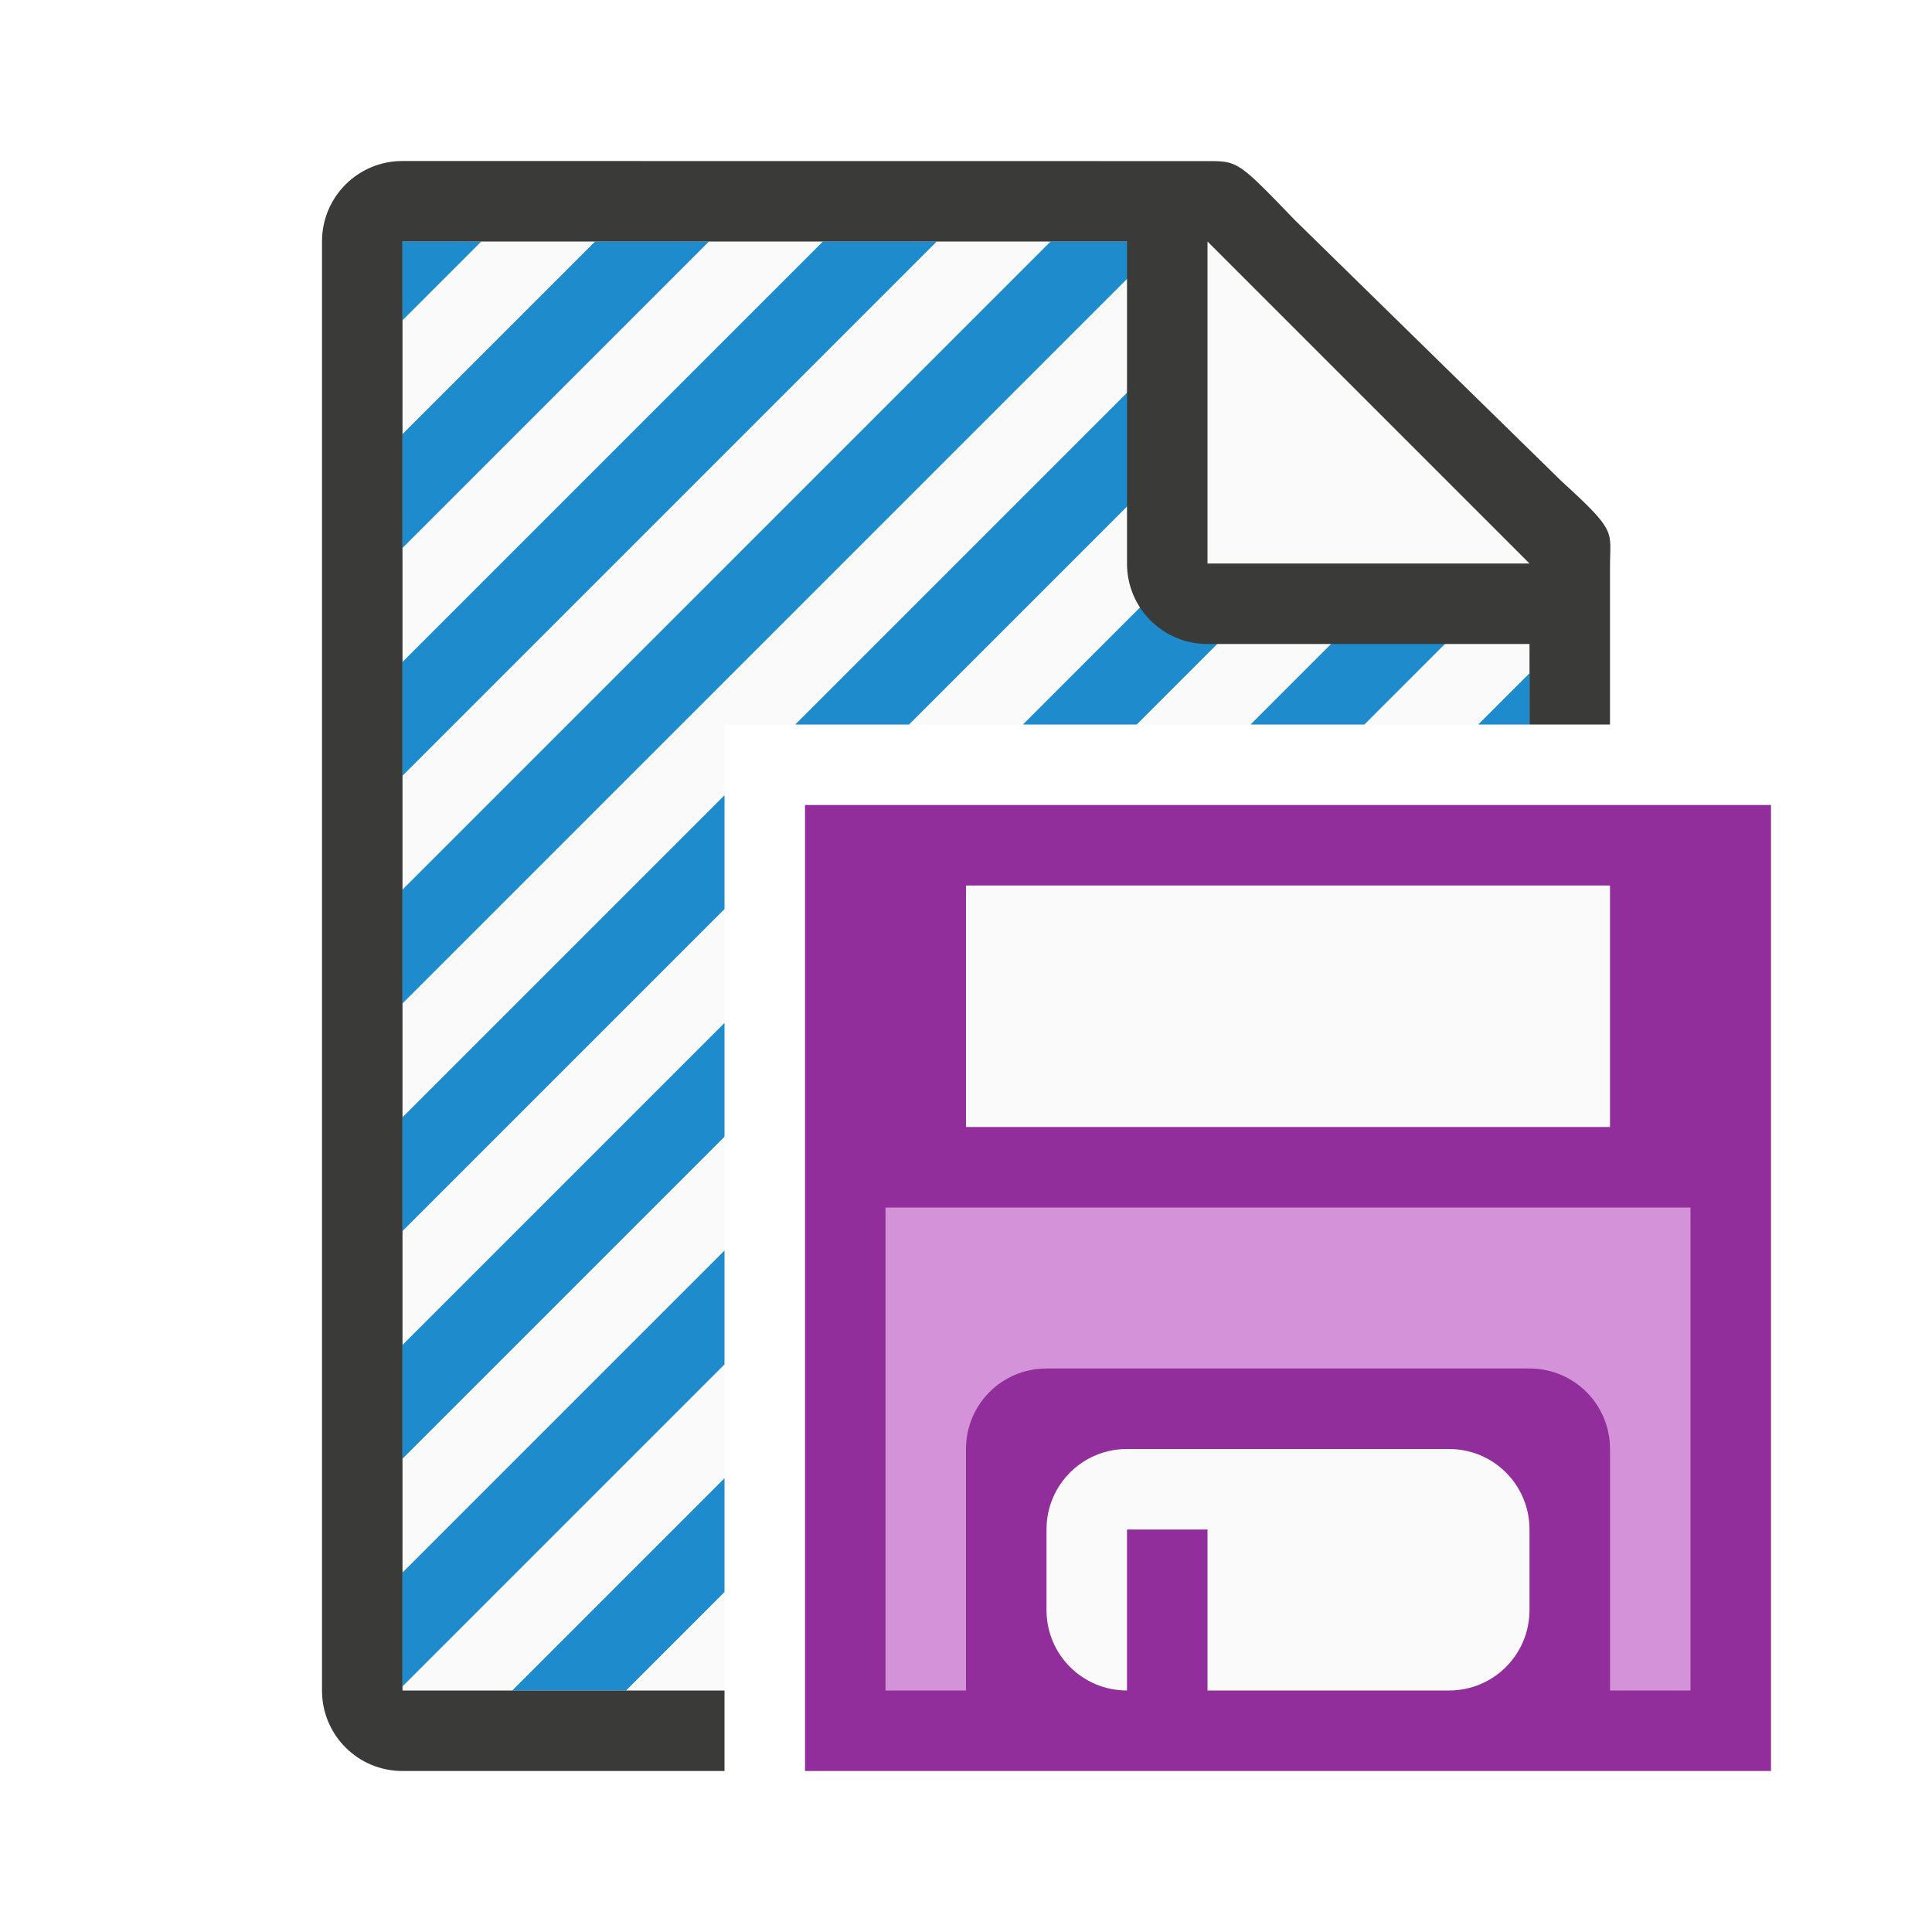
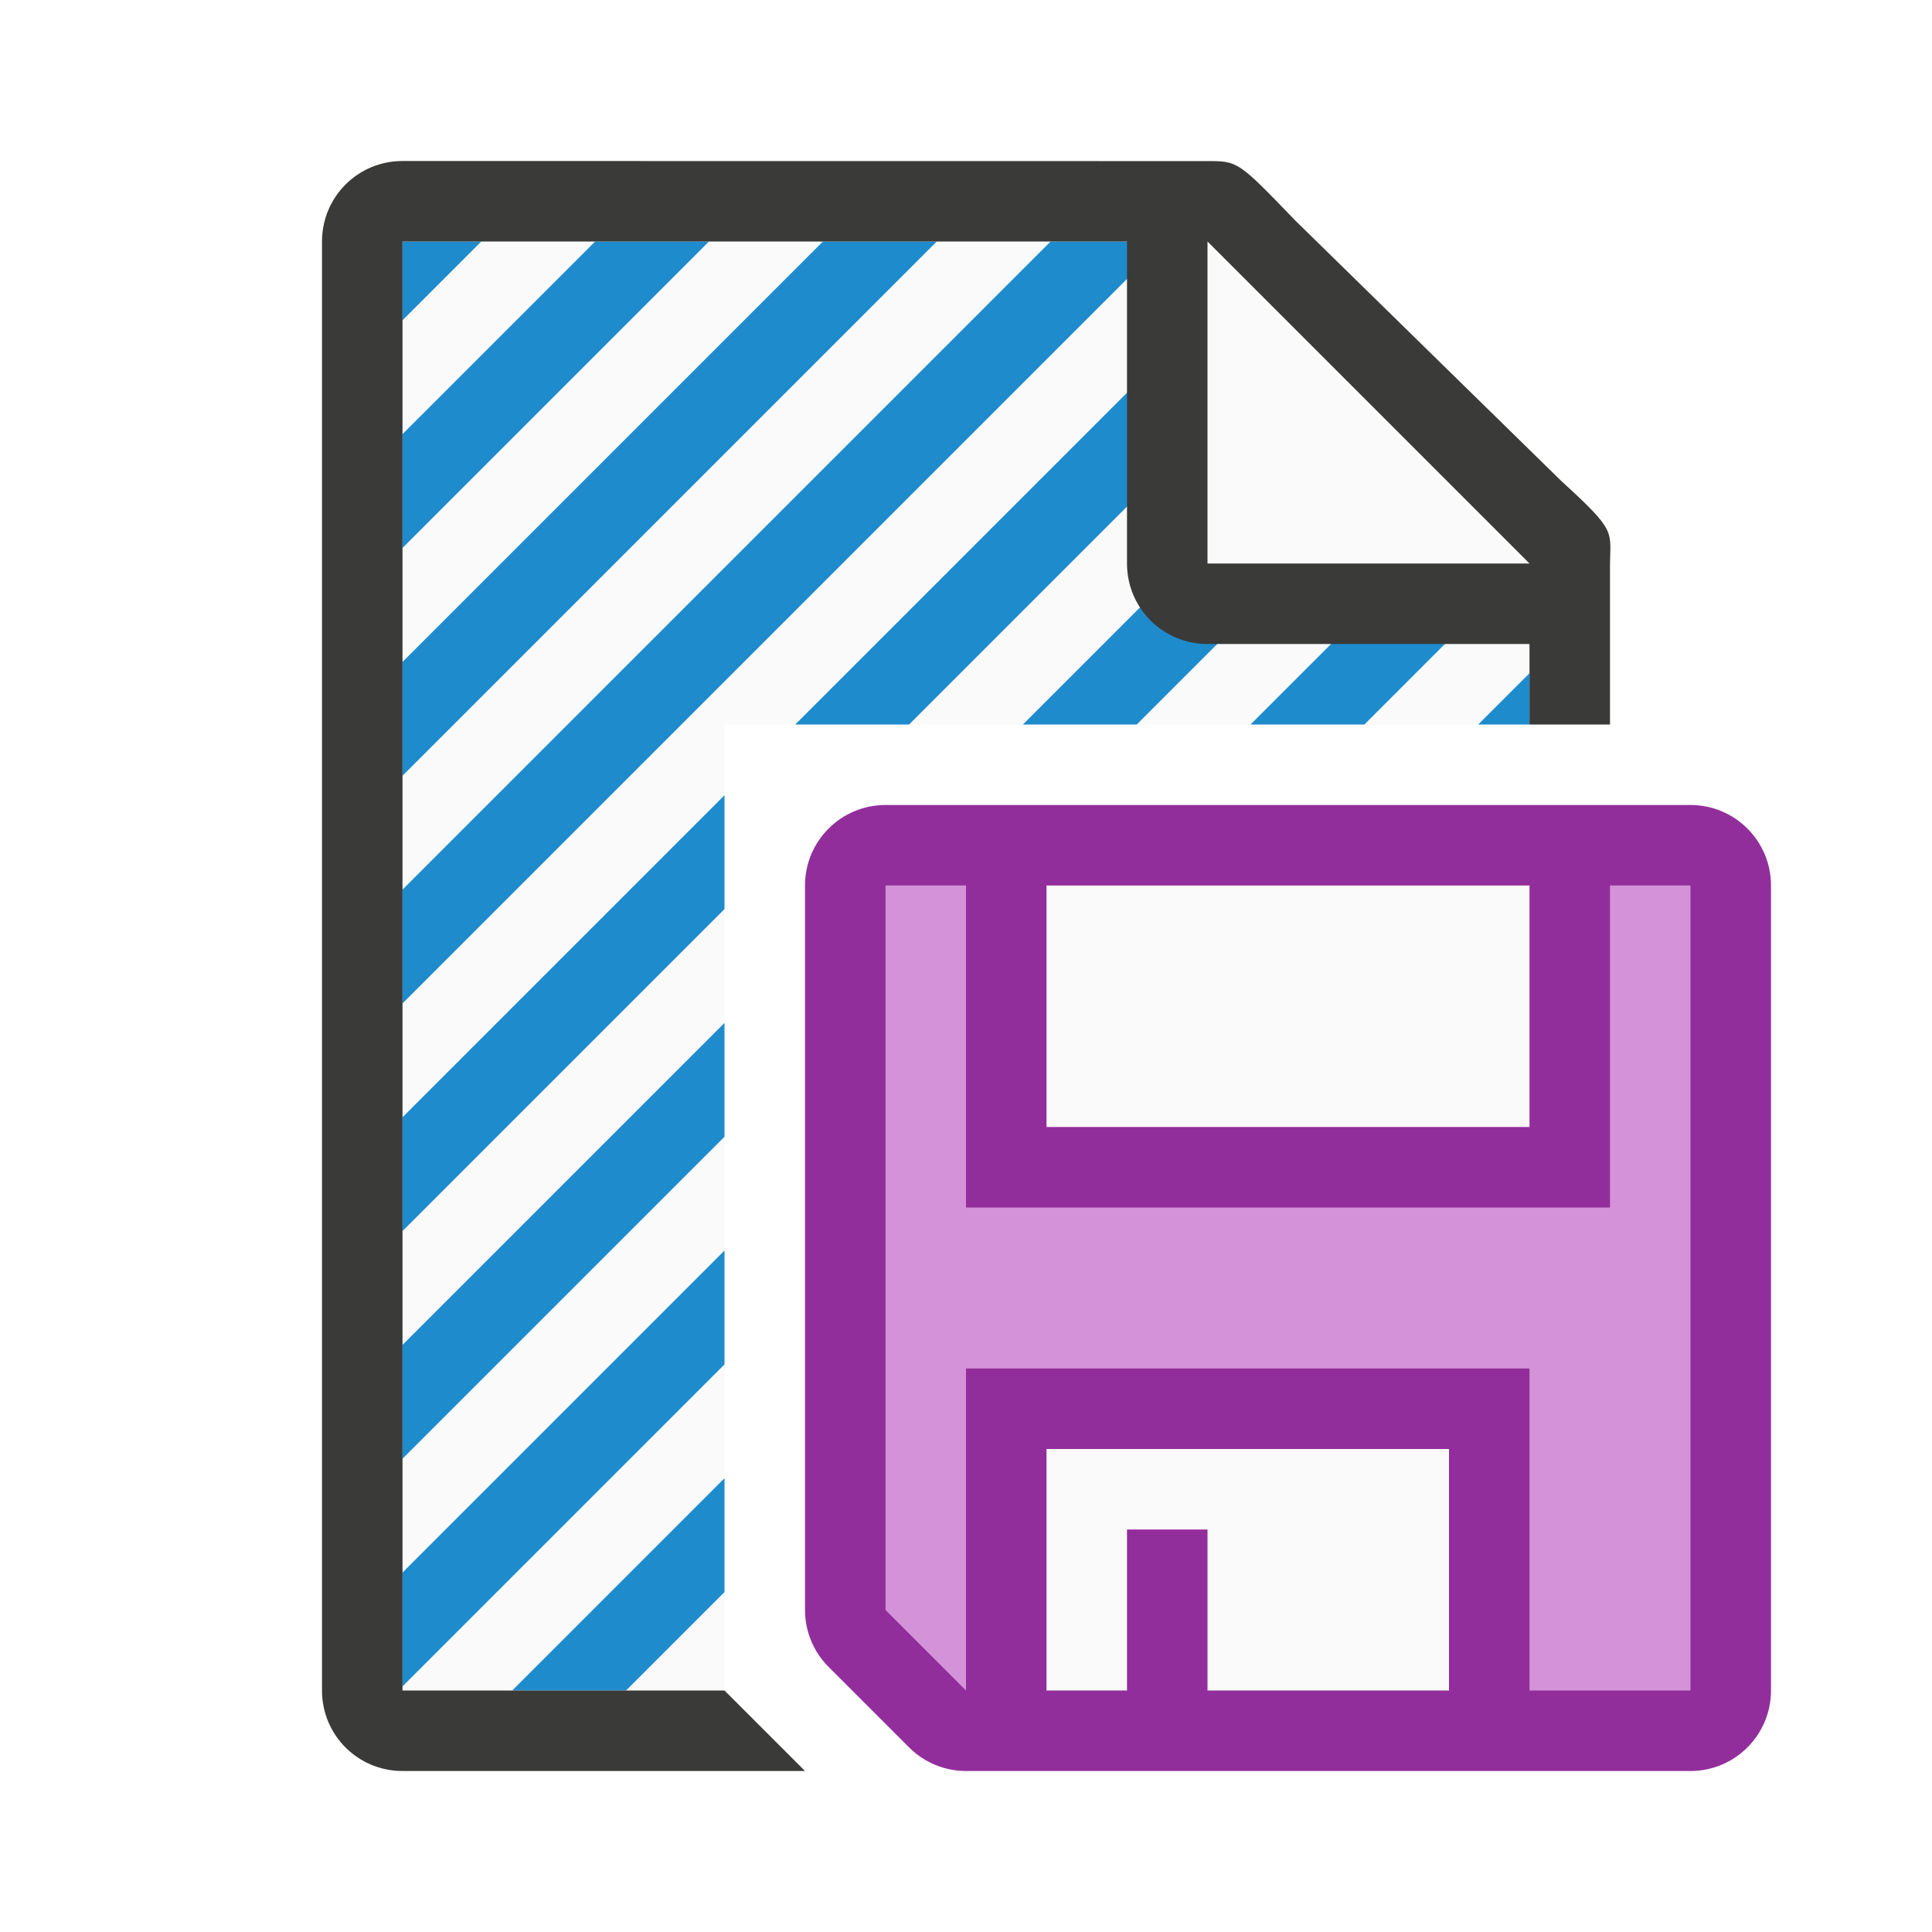
<svg xmlns="http://www.w3.org/2000/svg" viewBox="0 0 24 24">
  <path d="m5 3v18h4v-12h10v-2.271l-4-3.729z" fill="#fafafa" />
  <path d="m5 3v.979l.979-.979zm2.393 0-2.393 2.393v1.414l3.807-3.807zm2.83 0-5.223 5.223v1.414l6.637-6.637zm2.828 0-8.051 8.051v1.414l9.465-9.465zm2.404.424-5.576 5.576h1.414l4.895-4.895zm1.463 1.365-4.211 4.211h1.414l3.529-3.529zm1.465 1.363-2.848 2.848h1.414l2.051-2.051v-.221zm.617 2.211-.637.637h.637zm-10 1.516-4 4v1.414l4-4zm0 2.828-4 4v1.414l4-4zm0 2.828-4 4v1.414l4-4zm0 2.828-2.637 2.637h1.414l1.223-1.223z" fill="#1e8bcd" />
-   <path d="m5 2c-.554 0-1 .446-1 1v18c0 .554.446 1 1 1h4v-1h-4v-18h9v4c0 .554.446 1 1 1h4v1h1v-1.75-.209c0-.451.098-.425-.605-1.066l-3.307-3.238c-.71-.737-.71-.736-1.094-.736h-.332-.662z" fill="#3a3a38" />
+   <path d="m5 2c-.554 0-1 .446-1 1v18c0 .554.446 1 1 1h5l-1-1h-4v-18h9v4c0 .554.446 1 1 1h4v1h1v-1.75-.209c0-.451.098-.425-.605-1.066l-3.307-3.238c-.71-.737-.71-.736-1.094-.736h-.332-.662z" fill="#3a3a38" />
  <path d="m15 7h4l-4-4z" fill="#fafafa" fill-rule="evenodd" />
-   <g transform="translate(8 9)">
-     <rect fill="#922e9b" height="12" rx="0" ry=".5" width="12" x="2" y="1" />
-     <g fill="#fafafa" transform="translate(-11 -12)">
-       <path d="m15 14h8v3h-8z" />
-       <path d="m17 21c-.554 0-1 .446-1 1v1c0 .554.446 1 1 1v-2h1v2h3c.554 0 1-.446 1-1v-1c0-.554-.446-1-1-1z" />
-     </g>
-     <path d="m3 6v6h1v-3c0-.554.446-1 1-1h6c.554 0 1 .446 1 1v3h1v-6h-1-8z" fill="#d492d8" />
-   </g>
+   <path d="m11 10a1 1 0 0 0 -1 1v9a1 1 0 0 0 .293.707l1 1a1 1 0 0 0 .707.293h9a1 1 0 0 0 1-1v-10a1 1 0 0 0 -1-1z" fill="#922e9b" />
+   <path d="m11 11v9l1 1v-4h7v4h2v-10h-1v4h-8v-4z" fill="#d492d8" />
+   <path d="m13 11v3h6v-3zm0 7v3h1v-2h1v2h3v-3z" fill="#fafafa" />
</svg>
